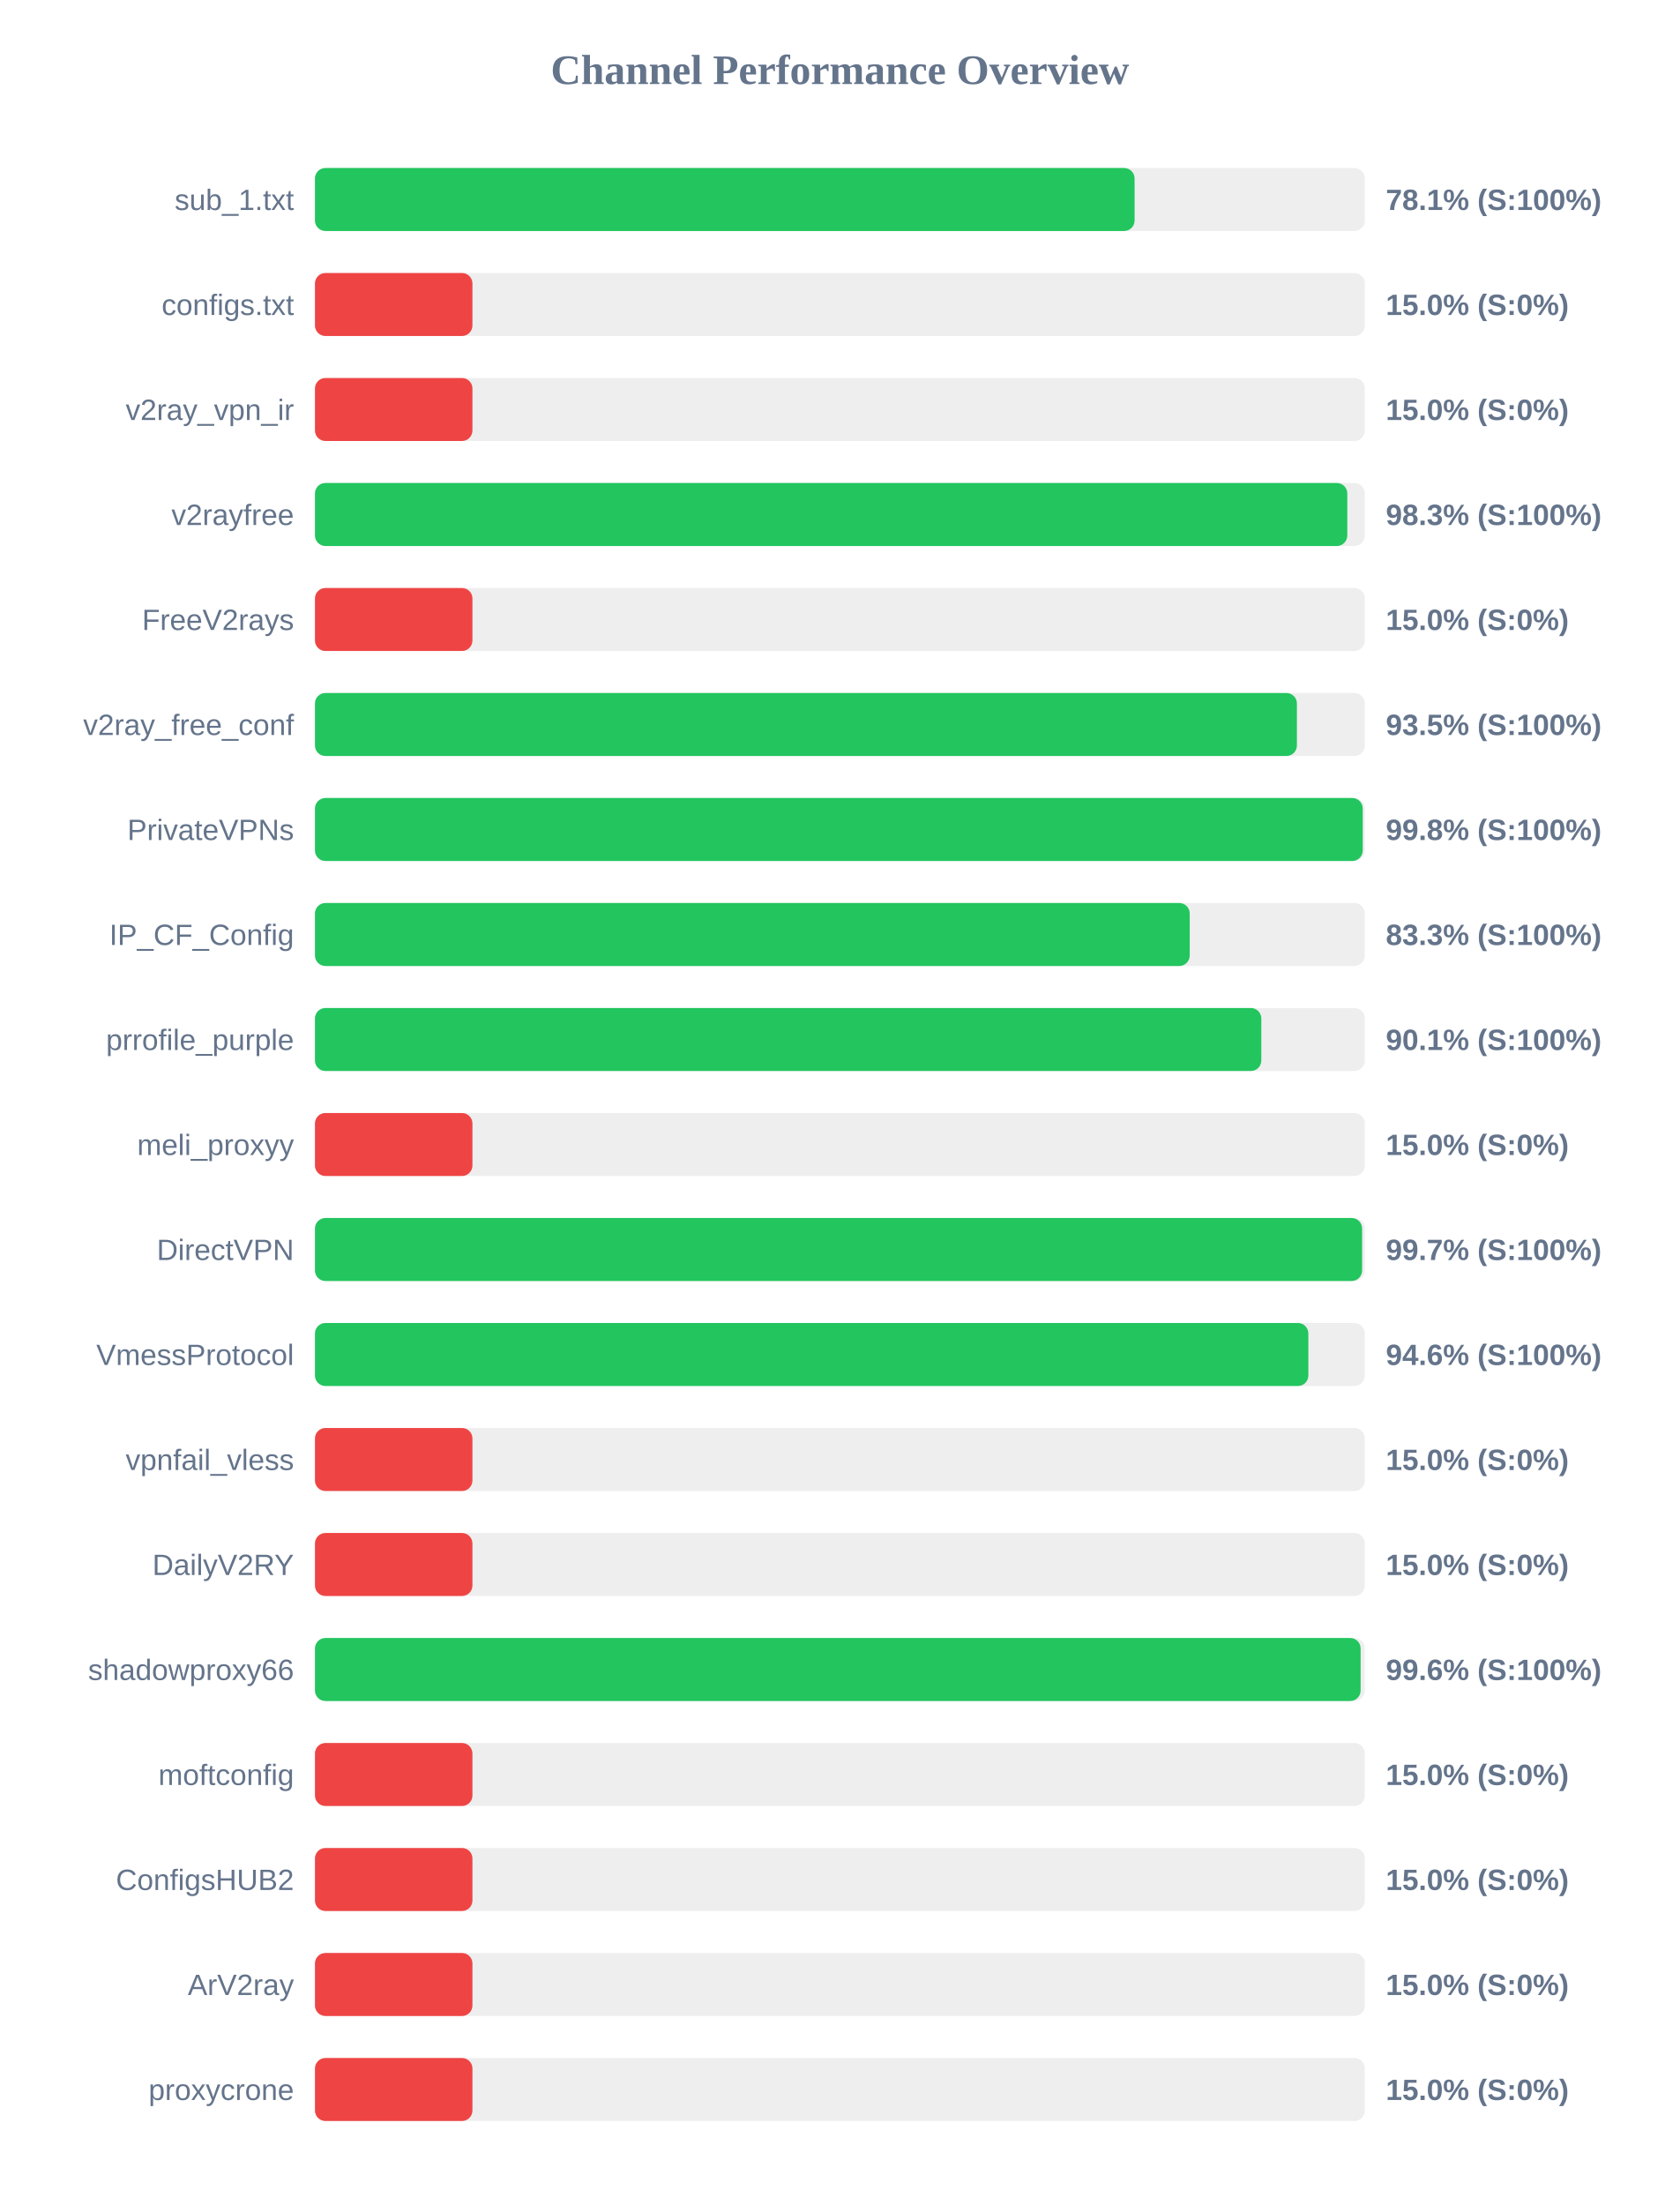
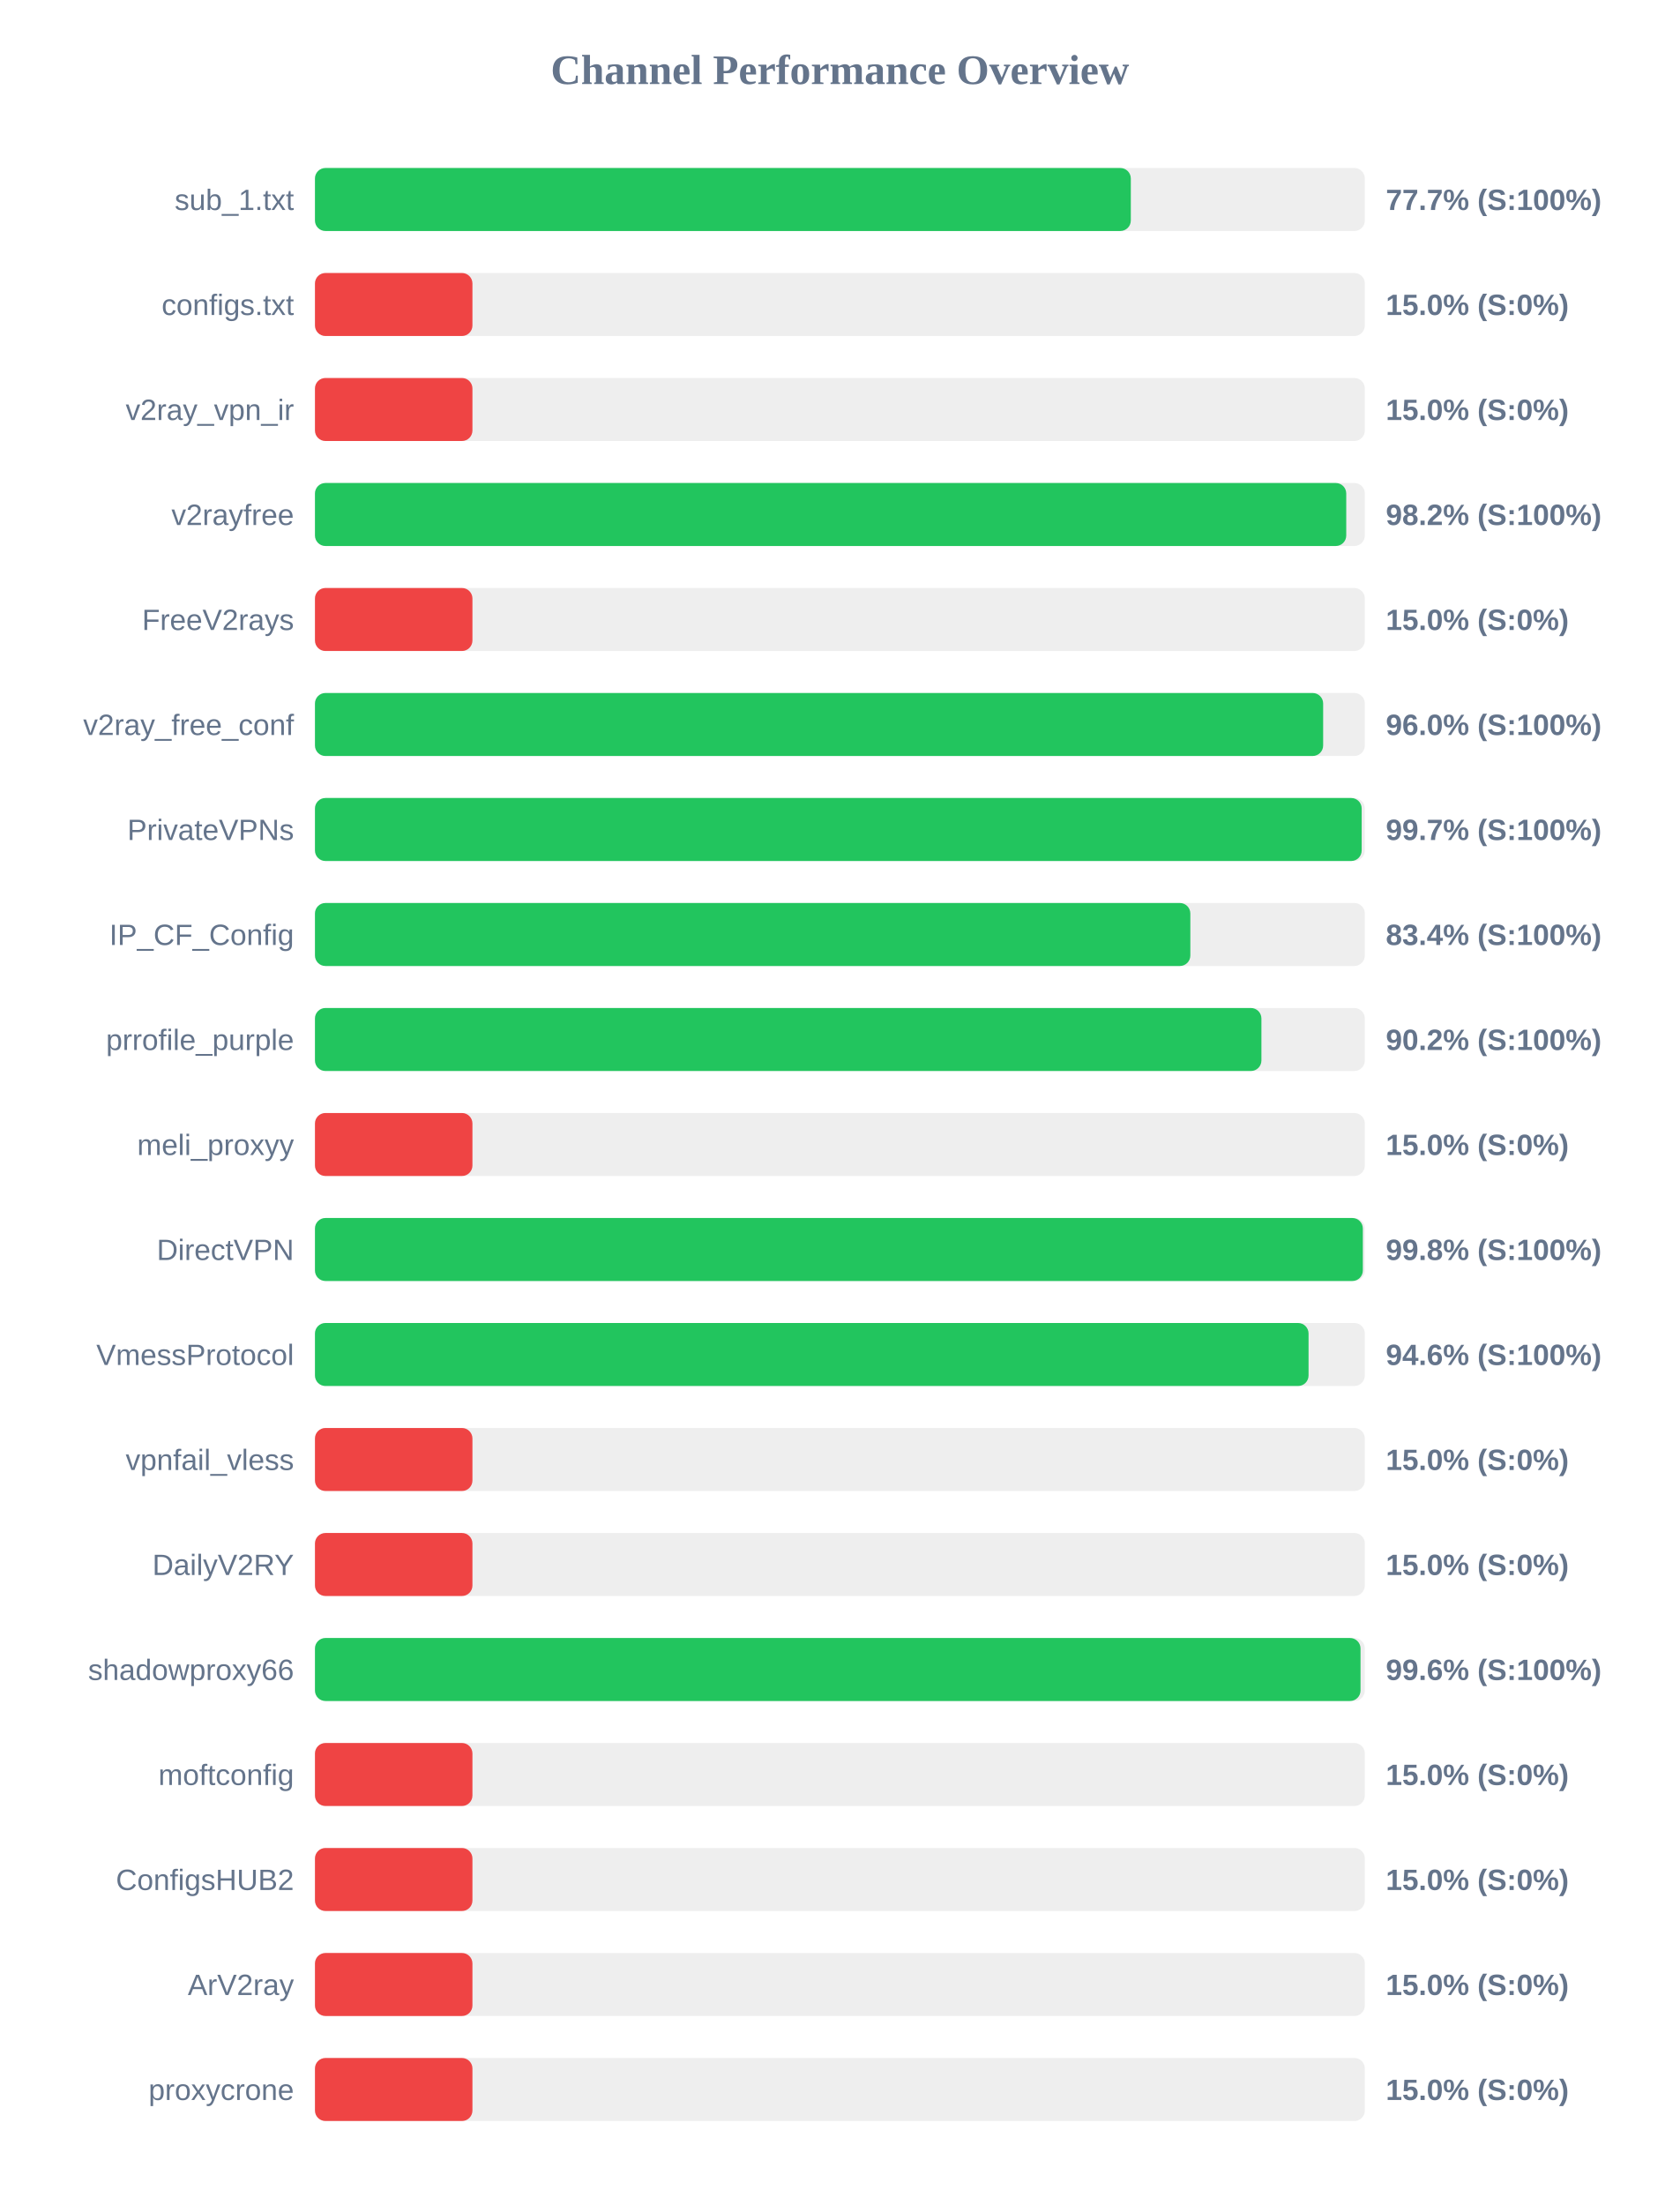
<svg xmlns="http://www.w3.org/2000/svg" width="800" height="1050" version="1.1">
  <style>
        .row { font: 14px Arial; fill: #64748b; }
        .score { font: bold 14px Arial; fill: #64748b; }
    </style>
  <text x="400" y="40" text-anchor="middle" font-size="20px" font-weight="bold" fill="#64748b">Channel Performance Overview</text>
  <rect x="150" y="80" width="500" height="30" fill="#eee" rx="5" />
-   <rect x="150" y="80" width="390.35" height="30" fill="#22c55e" rx="5" />
+   <rect x="150" y="80" width="388.55" height="30" fill="#22c55e" rx="5" />
  <text x="140" y="100" text-anchor="end" class="row">sub_1.txt</text>
-   <text x="660" y="100" text-anchor="start" class="score">78.1% (S:100%)</text>
+   <text x="660" y="100" text-anchor="start" class="score">77.7% (S:100%)</text>
  <rect x="150" y="130" width="500" height="30" fill="#eee" rx="5" />
  <rect x="150" y="130" width="75.0" height="30" fill="#ef4444" rx="5" />
  <text x="140" y="150" text-anchor="end" class="row">configs.txt</text>
  <text x="660" y="150" text-anchor="start" class="score">15.0% (S:0%)</text>
  <rect x="150" y="180" width="500" height="30" fill="#eee" rx="5" />
  <rect x="150" y="180" width="75.0" height="30" fill="#ef4444" rx="5" />
  <text x="140" y="200" text-anchor="end" class="row">v2ray_vpn_ir</text>
  <text x="660" y="200" text-anchor="start" class="score">15.0% (S:0%)</text>
  <rect x="150" y="230" width="500" height="30" fill="#eee" rx="5" />
-   <rect x="150" y="230" width="491.65" height="30" fill="#22c55e" rx="5" />
+   <rect x="150" y="230" width="491.15" height="30" fill="#22c55e" rx="5" />
  <text x="140" y="250" text-anchor="end" class="row">v2rayfree</text>
-   <text x="660" y="250" text-anchor="start" class="score">98.3% (S:100%)</text>
+   <text x="660" y="250" text-anchor="start" class="score">98.2% (S:100%)</text>
  <rect x="150" y="280" width="500" height="30" fill="#eee" rx="5" />
  <rect x="150" y="280" width="75.0" height="30" fill="#ef4444" rx="5" />
  <text x="140" y="300" text-anchor="end" class="row">FreeV2rays</text>
  <text x="660" y="300" text-anchor="start" class="score">15.0% (S:0%)</text>
  <rect x="150" y="330" width="500" height="30" fill="#eee" rx="5" />
-   <rect x="150" y="330" width="467.65" height="30" fill="#22c55e" rx="5" />
+   <rect x="150" y="330" width="480.15" height="30" fill="#22c55e" rx="5" />
  <text x="140" y="350" text-anchor="end" class="row">v2ray_free_conf</text>
-   <text x="660" y="350" text-anchor="start" class="score">93.5% (S:100%)</text>
+   <text x="660" y="350" text-anchor="start" class="score">96.0% (S:100%)</text>
  <rect x="150" y="380" width="500" height="30" fill="#eee" rx="5" />
-   <rect x="150" y="380" width="499.0" height="30" fill="#22c55e" rx="5" />
+   <rect x="150" y="380" width="498.5" height="30" fill="#22c55e" rx="5" />
  <text x="140" y="400" text-anchor="end" class="row">PrivateVPNs</text>
-   <text x="660" y="400" text-anchor="start" class="score">99.8% (S:100%)</text>
+   <text x="660" y="400" text-anchor="start" class="score">99.7% (S:100%)</text>
  <rect x="150" y="430" width="500" height="30" fill="#eee" rx="5" />
-   <rect x="150" y="430" width="416.6" height="30" fill="#22c55e" rx="5" />
+   <rect x="150" y="430" width="416.9" height="30" fill="#22c55e" rx="5" />
  <text x="140" y="450" text-anchor="end" class="row">IP_CF_Config</text>
-   <text x="660" y="450" text-anchor="start" class="score">83.3% (S:100%)</text>
+   <text x="660" y="450" text-anchor="start" class="score">83.4% (S:100%)</text>
  <rect x="150" y="480" width="500" height="30" fill="#eee" rx="5" />
-   <rect x="150" y="480" width="450.7" height="30" fill="#22c55e" rx="5" />
+   <rect x="150" y="480" width="450.75" height="30" fill="#22c55e" rx="5" />
  <text x="140" y="500" text-anchor="end" class="row">prrofile_purple</text>
-   <text x="660" y="500" text-anchor="start" class="score">90.1% (S:100%)</text>
+   <text x="660" y="500" text-anchor="start" class="score">90.2% (S:100%)</text>
  <rect x="150" y="530" width="500" height="30" fill="#eee" rx="5" />
  <rect x="150" y="530" width="75.0" height="30" fill="#ef4444" rx="5" />
  <text x="140" y="550" text-anchor="end" class="row">meli_proxyy</text>
  <text x="660" y="550" text-anchor="start" class="score">15.0% (S:0%)</text>
  <rect x="150" y="580" width="500" height="30" fill="#eee" rx="5" />
-   <rect x="150" y="580" width="498.7" height="30" fill="#22c55e" rx="5" />
+   <rect x="150" y="580" width="499.05" height="30" fill="#22c55e" rx="5" />
  <text x="140" y="600" text-anchor="end" class="row">DirectVPN</text>
-   <text x="660" y="600" text-anchor="start" class="score">99.7% (S:100%)</text>
+   <text x="660" y="600" text-anchor="start" class="score">99.8% (S:100%)</text>
  <rect x="150" y="630" width="500" height="30" fill="#eee" rx="5" />
-   <rect x="150" y="630" width="473.1" height="30" fill="#22c55e" rx="5" />
+   <rect x="150" y="630" width="473.2" height="30" fill="#22c55e" rx="5" />
  <text x="140" y="650" text-anchor="end" class="row">VmessProtocol</text>
  <text x="660" y="650" text-anchor="start" class="score">94.6% (S:100%)</text>
  <rect x="150" y="680" width="500" height="30" fill="#eee" rx="5" />
  <rect x="150" y="680" width="75.0" height="30" fill="#ef4444" rx="5" />
  <text x="140" y="700" text-anchor="end" class="row">vpnfail_vless</text>
  <text x="660" y="700" text-anchor="start" class="score">15.0% (S:0%)</text>
  <rect x="150" y="730" width="500" height="30" fill="#eee" rx="5" />
  <rect x="150" y="730" width="75.0" height="30" fill="#ef4444" rx="5" />
  <text x="140" y="750" text-anchor="end" class="row">DailyV2RY</text>
  <text x="660" y="750" text-anchor="start" class="score">15.0% (S:0%)</text>
  <rect x="150" y="780" width="500" height="30" fill="#eee" rx="5" />
-   <rect x="150" y="780" width="498.0" height="30" fill="#22c55e" rx="5" />
+   <rect x="150" y="780" width="497.95" height="30" fill="#22c55e" rx="5" />
  <text x="140" y="800" text-anchor="end" class="row">shadowproxy66</text>
  <text x="660" y="800" text-anchor="start" class="score">99.6% (S:100%)</text>
  <rect x="150" y="830" width="500" height="30" fill="#eee" rx="5" />
  <rect x="150" y="830" width="75.0" height="30" fill="#ef4444" rx="5" />
  <text x="140" y="850" text-anchor="end" class="row">moftconfig</text>
  <text x="660" y="850" text-anchor="start" class="score">15.0% (S:0%)</text>
  <rect x="150" y="880" width="500" height="30" fill="#eee" rx="5" />
  <rect x="150" y="880" width="75.0" height="30" fill="#ef4444" rx="5" />
  <text x="140" y="900" text-anchor="end" class="row">ConfigsHUB2</text>
  <text x="660" y="900" text-anchor="start" class="score">15.0% (S:0%)</text>
  <rect x="150" y="930" width="500" height="30" fill="#eee" rx="5" />
  <rect x="150" y="930" width="75.0" height="30" fill="#ef4444" rx="5" />
  <text x="140" y="950" text-anchor="end" class="row">ArV2ray</text>
  <text x="660" y="950" text-anchor="start" class="score">15.0% (S:0%)</text>
  <rect x="150" y="980" width="500" height="30" fill="#eee" rx="5" />
  <rect x="150" y="980" width="75.0" height="30" fill="#ef4444" rx="5" />
  <text x="140" y="1000" text-anchor="end" class="row">proxycrone</text>
  <text x="660" y="1000" text-anchor="start" class="score">15.0% (S:0%)</text>
</svg>
